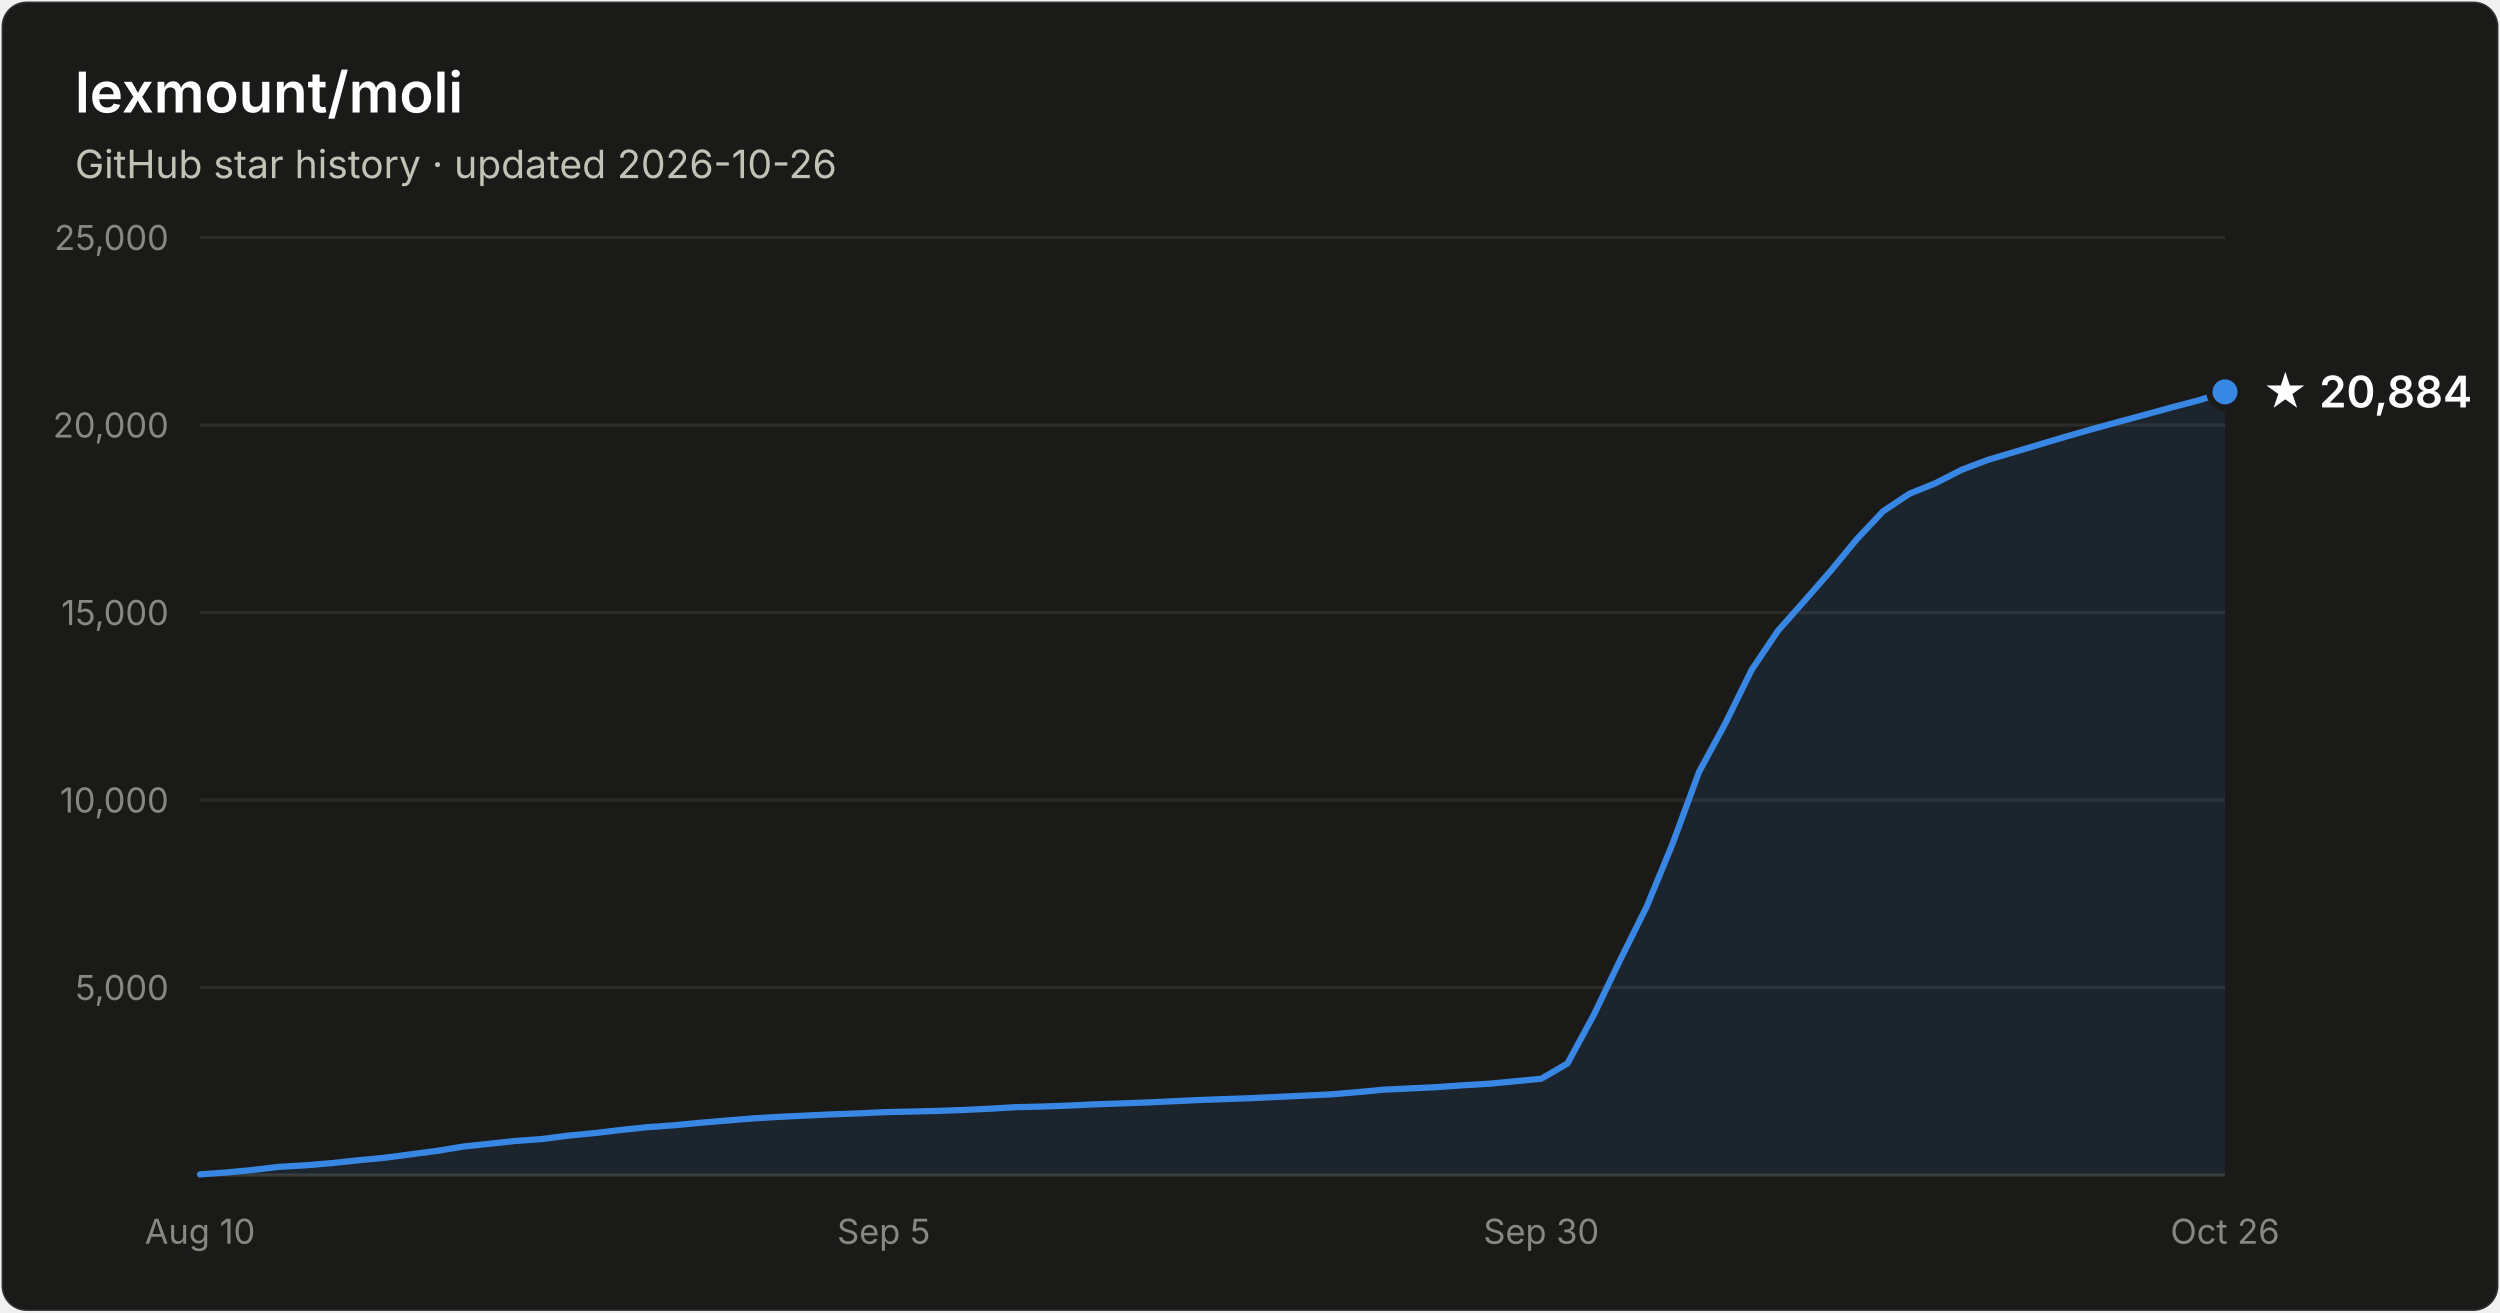
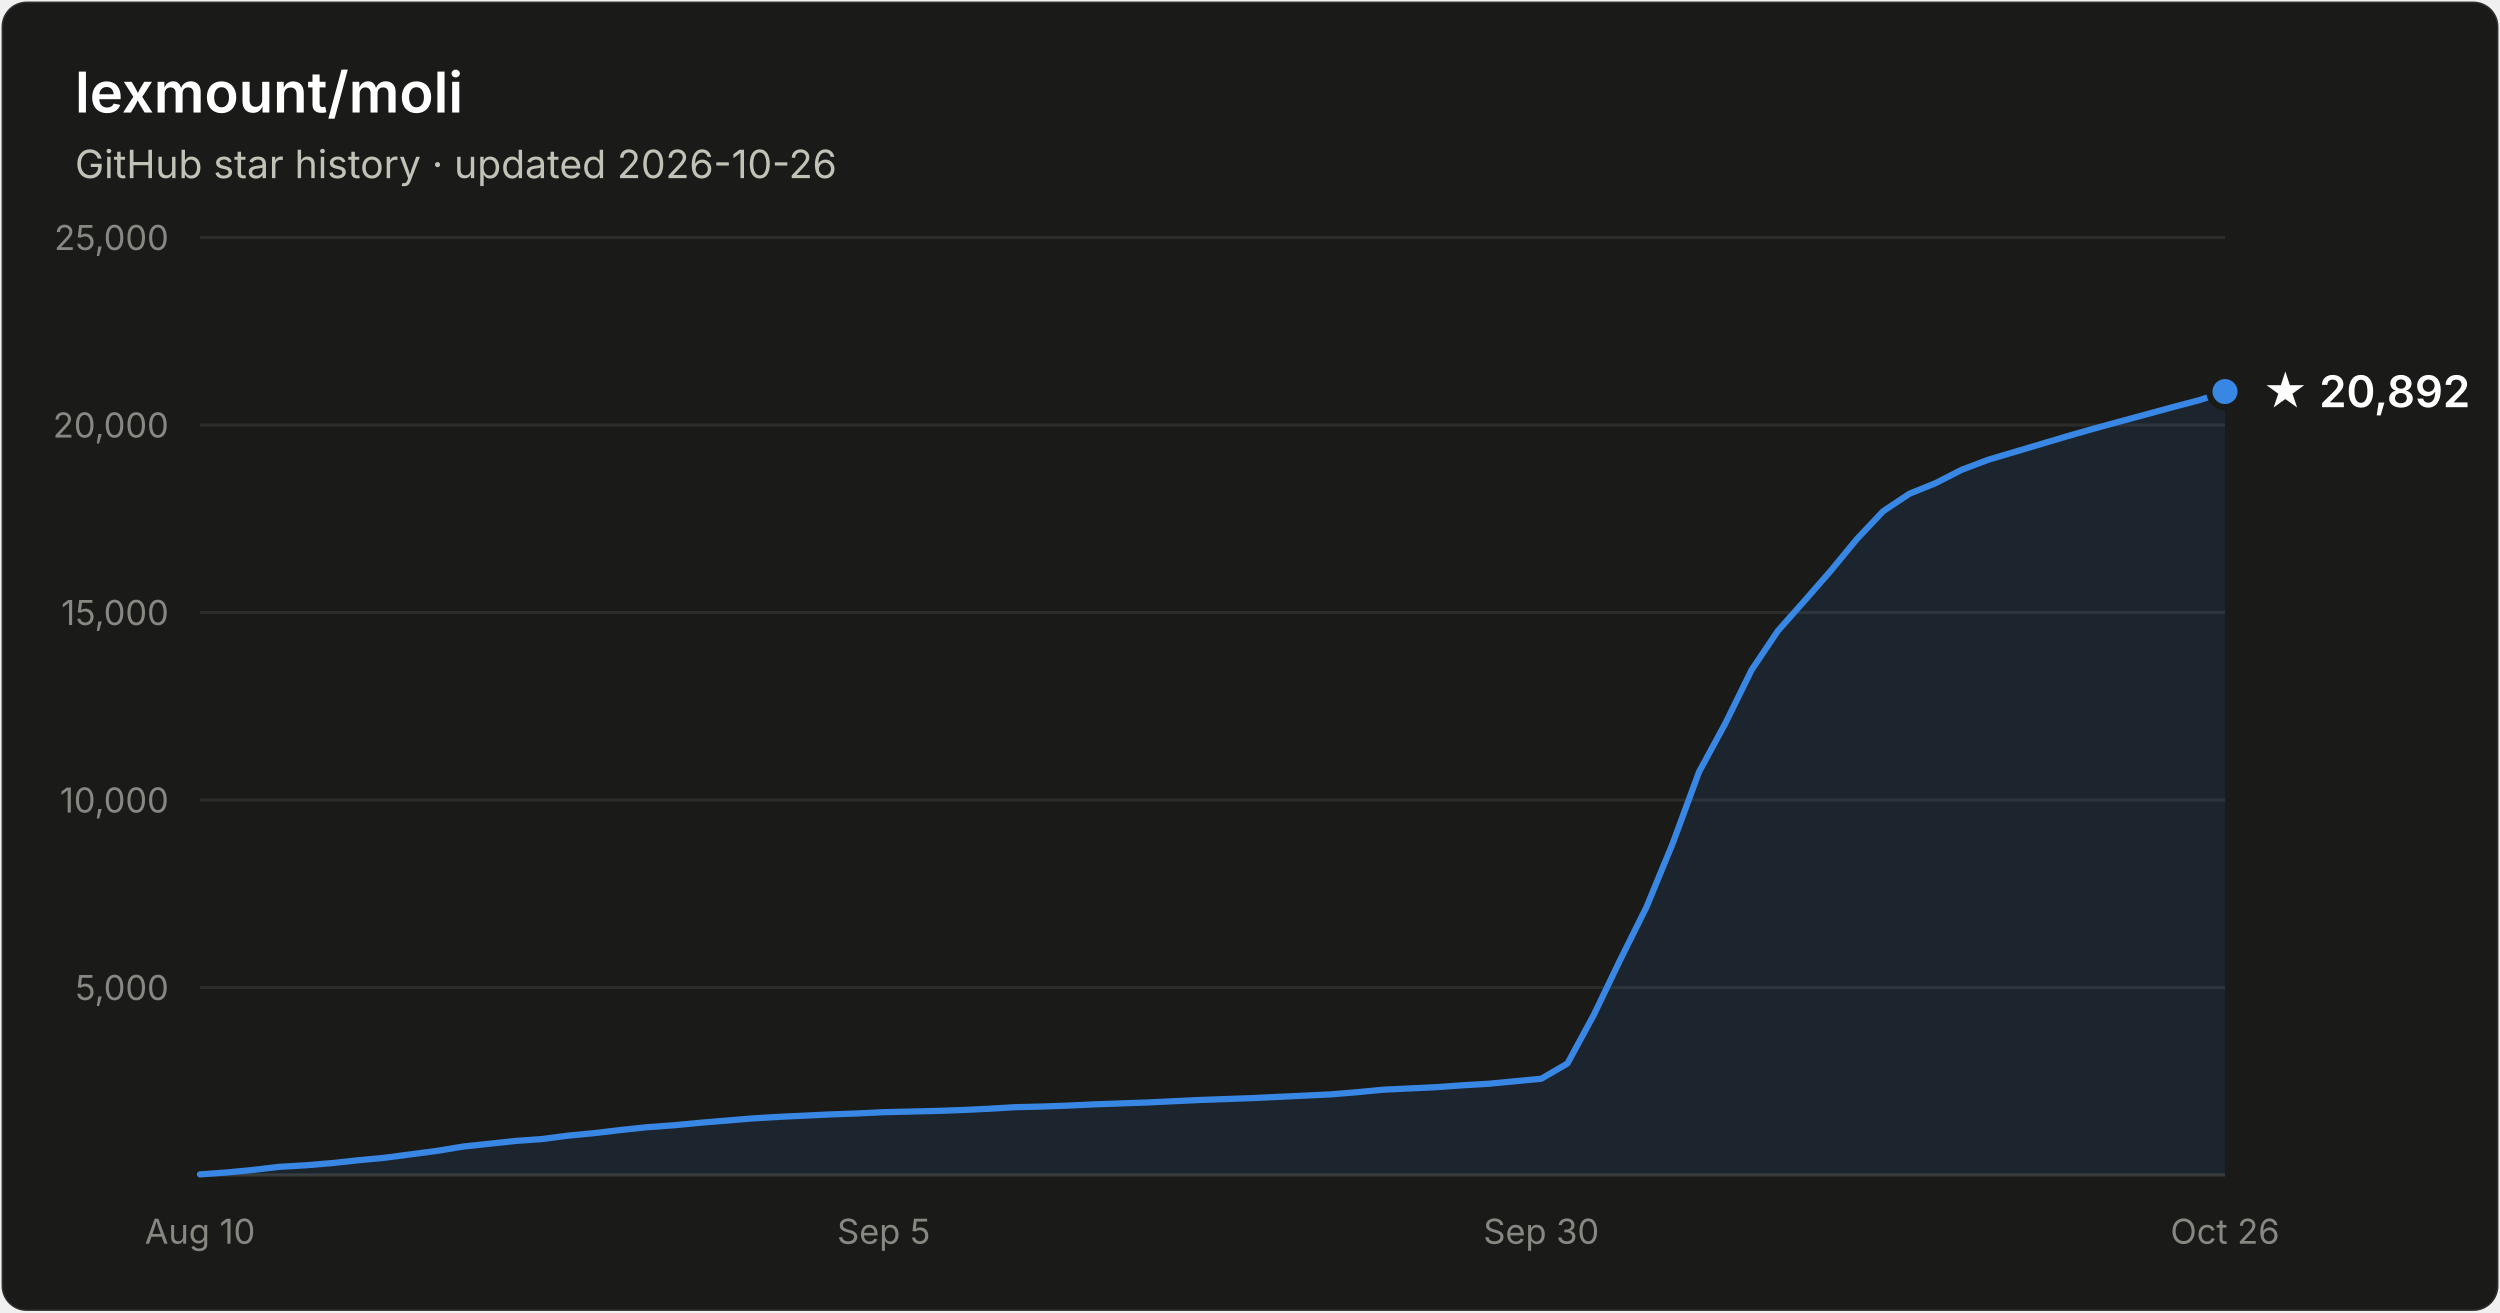
- <svg xmlns="http://www.w3.org/2000/svg" width="800" height="420" viewBox="0 0 800 420" font-family="system-ui, -apple-system, Segoe UI, sans-serif" role="img" aria-label="Star history of lexmount/moli: 20,884 stars as of 2026-10-26">
+ <svg xmlns="http://www.w3.org/2000/svg" width="800" height="420" viewBox="0 0 800 420" font-family="system-ui, -apple-system, Segoe UI, sans-serif" role="img" aria-label="Star history of lexmount/moli: 20,892 stars as of 2026-10-26">
  <rect x="0.5" y="0.5" width="799" height="419" rx="8" fill="#1a1a19" stroke="rgba(255,255,255,0.10)" />
  <text x="24" y="36" fill="#ffffff" font-size="18" font-weight="600">lexmount/moli</text>
  <text x="24" y="57" fill="#c3c2b7" font-size="12.5">GitHub star history · updated 2026-10-26</text>
  <line x1="64" y1="316.0" x2="712" y2="316.0" stroke="#2c2c2a" stroke-width="1" />
  <text x="54" y="320.0" text-anchor="end" fill="#898781" font-size="11" style="font-variant-numeric:tabular-nums">5,000</text>
  <line x1="64" y1="256.0" x2="712" y2="256.0" stroke="#2c2c2a" stroke-width="1" />
  <text x="54" y="260.0" text-anchor="end" fill="#898781" font-size="11" style="font-variant-numeric:tabular-nums">10,000</text>
  <line x1="64" y1="196.0" x2="712" y2="196.0" stroke="#2c2c2a" stroke-width="1" />
  <text x="54" y="200.0" text-anchor="end" fill="#898781" font-size="11" style="font-variant-numeric:tabular-nums">15,000</text>
  <line x1="64" y1="136.0" x2="712" y2="136.0" stroke="#2c2c2a" stroke-width="1" />
  <text x="54" y="140.0" text-anchor="end" fill="#898781" font-size="11" style="font-variant-numeric:tabular-nums">20,000</text>
  <line x1="64" y1="76.0" x2="712" y2="76.0" stroke="#2c2c2a" stroke-width="1" />
  <text x="54" y="80.0" text-anchor="end" fill="#898781" font-size="11" style="font-variant-numeric:tabular-nums">25,000</text>
  <line x1="64" y1="376" x2="712" y2="376" stroke="#383835" stroke-width="1" />
  <text x="64.0" y="398" text-anchor="middle" fill="#898781" font-size="11" style="font-variant-numeric:tabular-nums">Aug 10</text>
  <text x="282.8" y="398" text-anchor="middle" fill="#898781" font-size="11" style="font-variant-numeric:tabular-nums">Sep 5</text>
  <text x="493.2" y="398" text-anchor="middle" fill="#898781" font-size="11" style="font-variant-numeric:tabular-nums">Sep 30</text>
  <text x="712.0" y="398" text-anchor="middle" fill="#898781" font-size="11" style="font-variant-numeric:tabular-nums">Oct 26</text>
-   <path d="M64.0 375.8 L72.4 375.2 L80.8 374.4 L89.2 373.4 L97.7 372.9 L106.1 372.2 L114.5 371.3 L122.9 370.5 L131.3 369.4 L139.7 368.3 L148.2 366.9 L156.6 366.0 L165.0 365.1 L173.4 364.5 L181.8 363.4 L190.2 362.6 L198.6 361.6 L207.1 360.7 L215.5 360.1 L223.9 359.3 L232.3 358.6 L240.7 357.9 L249.1 357.4 L257.6 357.0 L266.0 356.6 L274.4 356.3 L282.8 355.9 L291.2 355.7 L299.6 355.5 L308.1 355.2 L316.5 354.8 L324.9 354.3 L333.3 354.1 L341.7 353.8 L350.1 353.4 L358.5 353.1 L367.0 352.8 L375.4 352.4 L383.8 352.0 L392.2 351.7 L400.6 351.4 L409.0 351.0 L417.5 350.6 L425.9 350.2 L434.3 349.5 L442.7 348.7 L451.1 348.3 L459.5 347.9 L467.9 347.3 L476.4 346.8 L484.8 346.0 L493.2 345.2 L501.6 340.3 L510.0 324.8 L518.4 307.3 L526.9 290.2 L535.3 269.8 L543.7 247.0 L552.1 231.5 L560.5 214.4 L568.9 201.9 L577.4 192.3 L585.8 182.7 L594.2 172.5 L602.6 163.6 L611.0 158.0 L619.4 154.6 L627.8 150.3 L636.3 147.1 L644.7 144.6 L653.1 142.1 L661.5 139.6 L669.9 137.2 L678.3 134.9 L686.8 132.6 L695.2 130.3 L703.6 128.1 L712.0 125.4 L712.0 376 L64.0 376 Z" fill="#3987e5" fill-opacity="0.1" />
-   <path d="M64.0 375.8 L72.4 375.2 L80.8 374.4 L89.2 373.4 L97.7 372.9 L106.1 372.2 L114.5 371.3 L122.9 370.5 L131.3 369.4 L139.7 368.3 L148.2 366.9 L156.6 366.0 L165.0 365.1 L173.4 364.5 L181.8 363.4 L190.2 362.6 L198.6 361.6 L207.1 360.7 L215.5 360.1 L223.9 359.3 L232.3 358.6 L240.7 357.9 L249.1 357.4 L257.6 357.0 L266.0 356.6 L274.4 356.3 L282.8 355.9 L291.2 355.7 L299.6 355.5 L308.1 355.2 L316.5 354.8 L324.9 354.3 L333.3 354.1 L341.7 353.8 L350.1 353.4 L358.5 353.1 L367.0 352.8 L375.4 352.4 L383.8 352.0 L392.2 351.7 L400.6 351.4 L409.0 351.0 L417.5 350.6 L425.9 350.2 L434.3 349.5 L442.7 348.7 L451.1 348.3 L459.5 347.9 L467.9 347.3 L476.4 346.8 L484.8 346.0 L493.2 345.2 L501.6 340.3 L510.0 324.8 L518.4 307.3 L526.9 290.2 L535.3 269.8 L543.7 247.0 L552.1 231.5 L560.5 214.4 L568.9 201.9 L577.4 192.3 L585.8 182.7 L594.2 172.5 L602.6 163.6 L611.0 158.0 L619.4 154.6 L627.8 150.3 L636.3 147.1 L644.7 144.6 L653.1 142.1 L661.5 139.6 L669.9 137.2 L678.3 134.9 L686.8 132.6 L695.2 130.3 L703.6 128.1 L712.0 125.4" fill="none" stroke="#3987e5" stroke-width="2" stroke-linejoin="round" stroke-linecap="round" />
-   <circle cx="712.0" cy="125.4" r="5" fill="#3987e5" stroke="#1a1a19" stroke-width="2" />
-   <text x="724.0" y="130.4" fill="#ffffff" font-size="14" font-weight="600">★ 20,884</text>
+   <path d="M64.0 375.8 L72.4 375.2 L80.8 374.4 L89.2 373.4 L97.7 372.9 L106.1 372.2 L114.5 371.3 L122.9 370.5 L131.3 369.4 L139.7 368.3 L148.2 366.9 L156.6 366.0 L165.0 365.1 L173.4 364.5 L181.8 363.4 L190.2 362.6 L198.6 361.6 L207.1 360.7 L215.5 360.1 L223.9 359.3 L232.3 358.6 L240.7 357.9 L249.1 357.4 L257.6 357.0 L266.0 356.6 L274.4 356.3 L282.8 355.9 L291.2 355.7 L299.6 355.5 L308.1 355.2 L316.5 354.8 L324.9 354.3 L333.3 354.1 L341.7 353.8 L350.1 353.4 L358.5 353.1 L367.0 352.8 L375.4 352.4 L383.8 352.0 L392.2 351.7 L400.6 351.4 L409.0 351.0 L417.5 350.6 L425.9 350.2 L434.3 349.5 L442.7 348.7 L451.1 348.3 L459.5 347.9 L467.9 347.3 L476.4 346.8 L484.8 346.0 L493.2 345.2 L501.6 340.3 L510.0 324.8 L518.4 307.3 L526.9 290.2 L535.3 269.8 L543.7 247.0 L552.1 231.5 L560.5 214.4 L568.9 201.9 L577.4 192.3 L585.8 182.7 L594.2 172.5 L602.6 163.6 L611.0 158.0 L619.4 154.6 L627.8 150.3 L636.3 147.1 L644.7 144.6 L653.1 142.1 L661.5 139.6 L669.9 137.2 L678.3 134.9 L686.8 132.6 L695.2 130.3 L703.6 128.1 L712.0 125.3 L712.0 376 L64.0 376 Z" fill="#3987e5" fill-opacity="0.1" />
+   <path d="M64.0 375.8 L72.4 375.2 L80.8 374.4 L89.2 373.4 L97.7 372.9 L106.1 372.2 L114.5 371.3 L122.9 370.5 L131.3 369.4 L139.7 368.3 L148.2 366.9 L156.6 366.0 L165.0 365.1 L173.4 364.5 L181.8 363.4 L190.2 362.6 L198.6 361.6 L207.1 360.7 L215.5 360.1 L223.9 359.3 L232.3 358.6 L240.7 357.9 L249.1 357.4 L257.6 357.0 L266.0 356.6 L274.4 356.3 L282.8 355.9 L291.2 355.7 L299.6 355.5 L308.1 355.2 L316.5 354.8 L324.9 354.3 L333.3 354.1 L341.7 353.8 L350.1 353.4 L358.5 353.1 L367.0 352.8 L375.4 352.4 L383.8 352.0 L392.2 351.7 L400.6 351.4 L409.0 351.0 L417.5 350.6 L425.9 350.2 L434.3 349.5 L442.7 348.7 L451.1 348.3 L459.5 347.9 L467.9 347.3 L476.4 346.8 L484.8 346.0 L493.2 345.2 L501.6 340.3 L510.0 324.8 L518.4 307.3 L526.9 290.2 L535.3 269.8 L543.7 247.0 L552.1 231.5 L560.5 214.4 L568.9 201.9 L577.4 192.3 L585.8 182.7 L594.2 172.5 L602.6 163.6 L611.0 158.0 L619.4 154.6 L627.8 150.3 L636.3 147.1 L644.7 144.6 L653.1 142.1 L661.5 139.6 L669.9 137.2 L678.3 134.9 L686.8 132.6 L695.2 130.3 L703.6 128.1 L712.0 125.3" fill="none" stroke="#3987e5" stroke-width="2" stroke-linejoin="round" stroke-linecap="round" />
+   <circle cx="712.0" cy="125.3" r="5" fill="#3987e5" stroke="#1a1a19" stroke-width="2" />
+   <text x="724.0" y="130.3" fill="#ffffff" font-size="14" font-weight="600">★ 20,892</text>
</svg>
